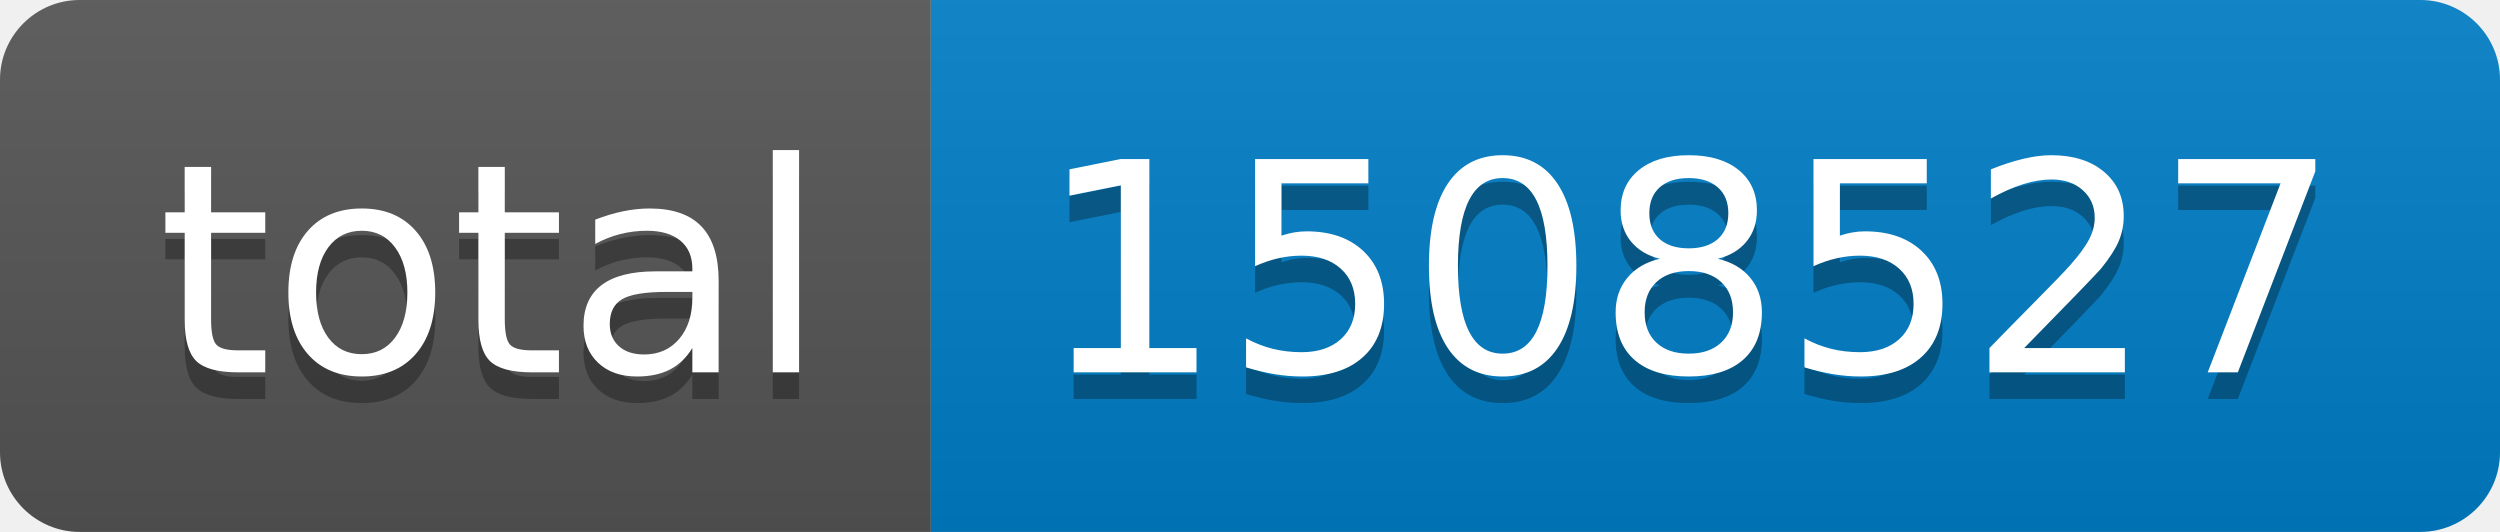
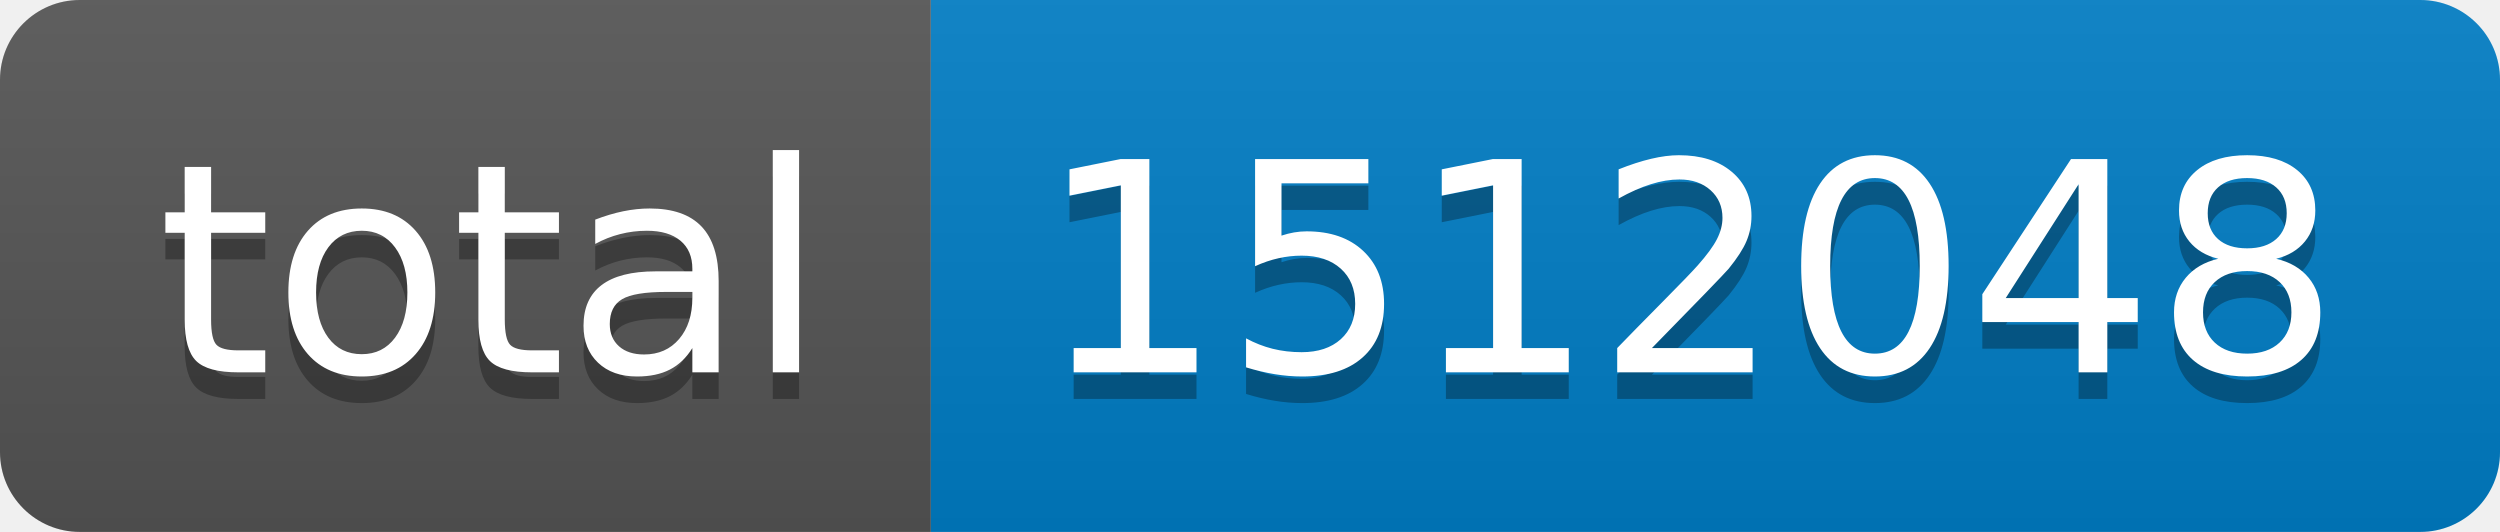
- <svg xmlns="http://www.w3.org/2000/svg" width="94" height="20" role="img" aria-label="total: 1508527">
+ <svg xmlns="http://www.w3.org/2000/svg" width="94" height="20" role="img" aria-label="total: 1512048">
  <linearGradient id="s" x2="0" y2="100%">
    <stop offset="0" stop-color="#bbb" stop-opacity=".1" />
    <stop offset="1" stop-opacity=".1" />
  </linearGradient>
  <clipPath id="r">
    <rect width="94" height="20" rx="3" fill="#fff" />
  </clipPath>
  <g clip-path="url(#r)">
    <rect width="35" height="20" fill="#555" />
    <rect x="35" width="59" height="20" fill="#007ec6" />
    <rect width="94" height="20" fill="url(#s)" />
  </g>
  <g fill="#fff" text-anchor="middle" font-family="Verdana,Geneva,DejaVu Sans,sans-serif" text-rendering="geometricPrecision" font-size="110">
    <text aria-hidden="true" x="185" y="150" fill="#010101" fill-opacity=".3" transform="scale(.1)" textLength="250">total</text>
    <text x="185" y="140" transform="scale(.1)" fill="#fff" textLength="250">total</text>
-     <text aria-hidden="true" x="635" y="150" fill="#010101" fill-opacity=".3" transform="scale(.1)" textLength="490">1508527</text>
-     <text x="635" y="140" transform="scale(.1)" fill="#fff" textLength="490">1508527</text>
+     <text aria-hidden="true" x="635" y="150" fill="#010101" fill-opacity=".3" transform="scale(.1)" textLength="490">1512048</text>
+     <text x="635" y="140" transform="scale(.1)" fill="#fff" textLength="490">1512048</text>
  </g>
</svg>
